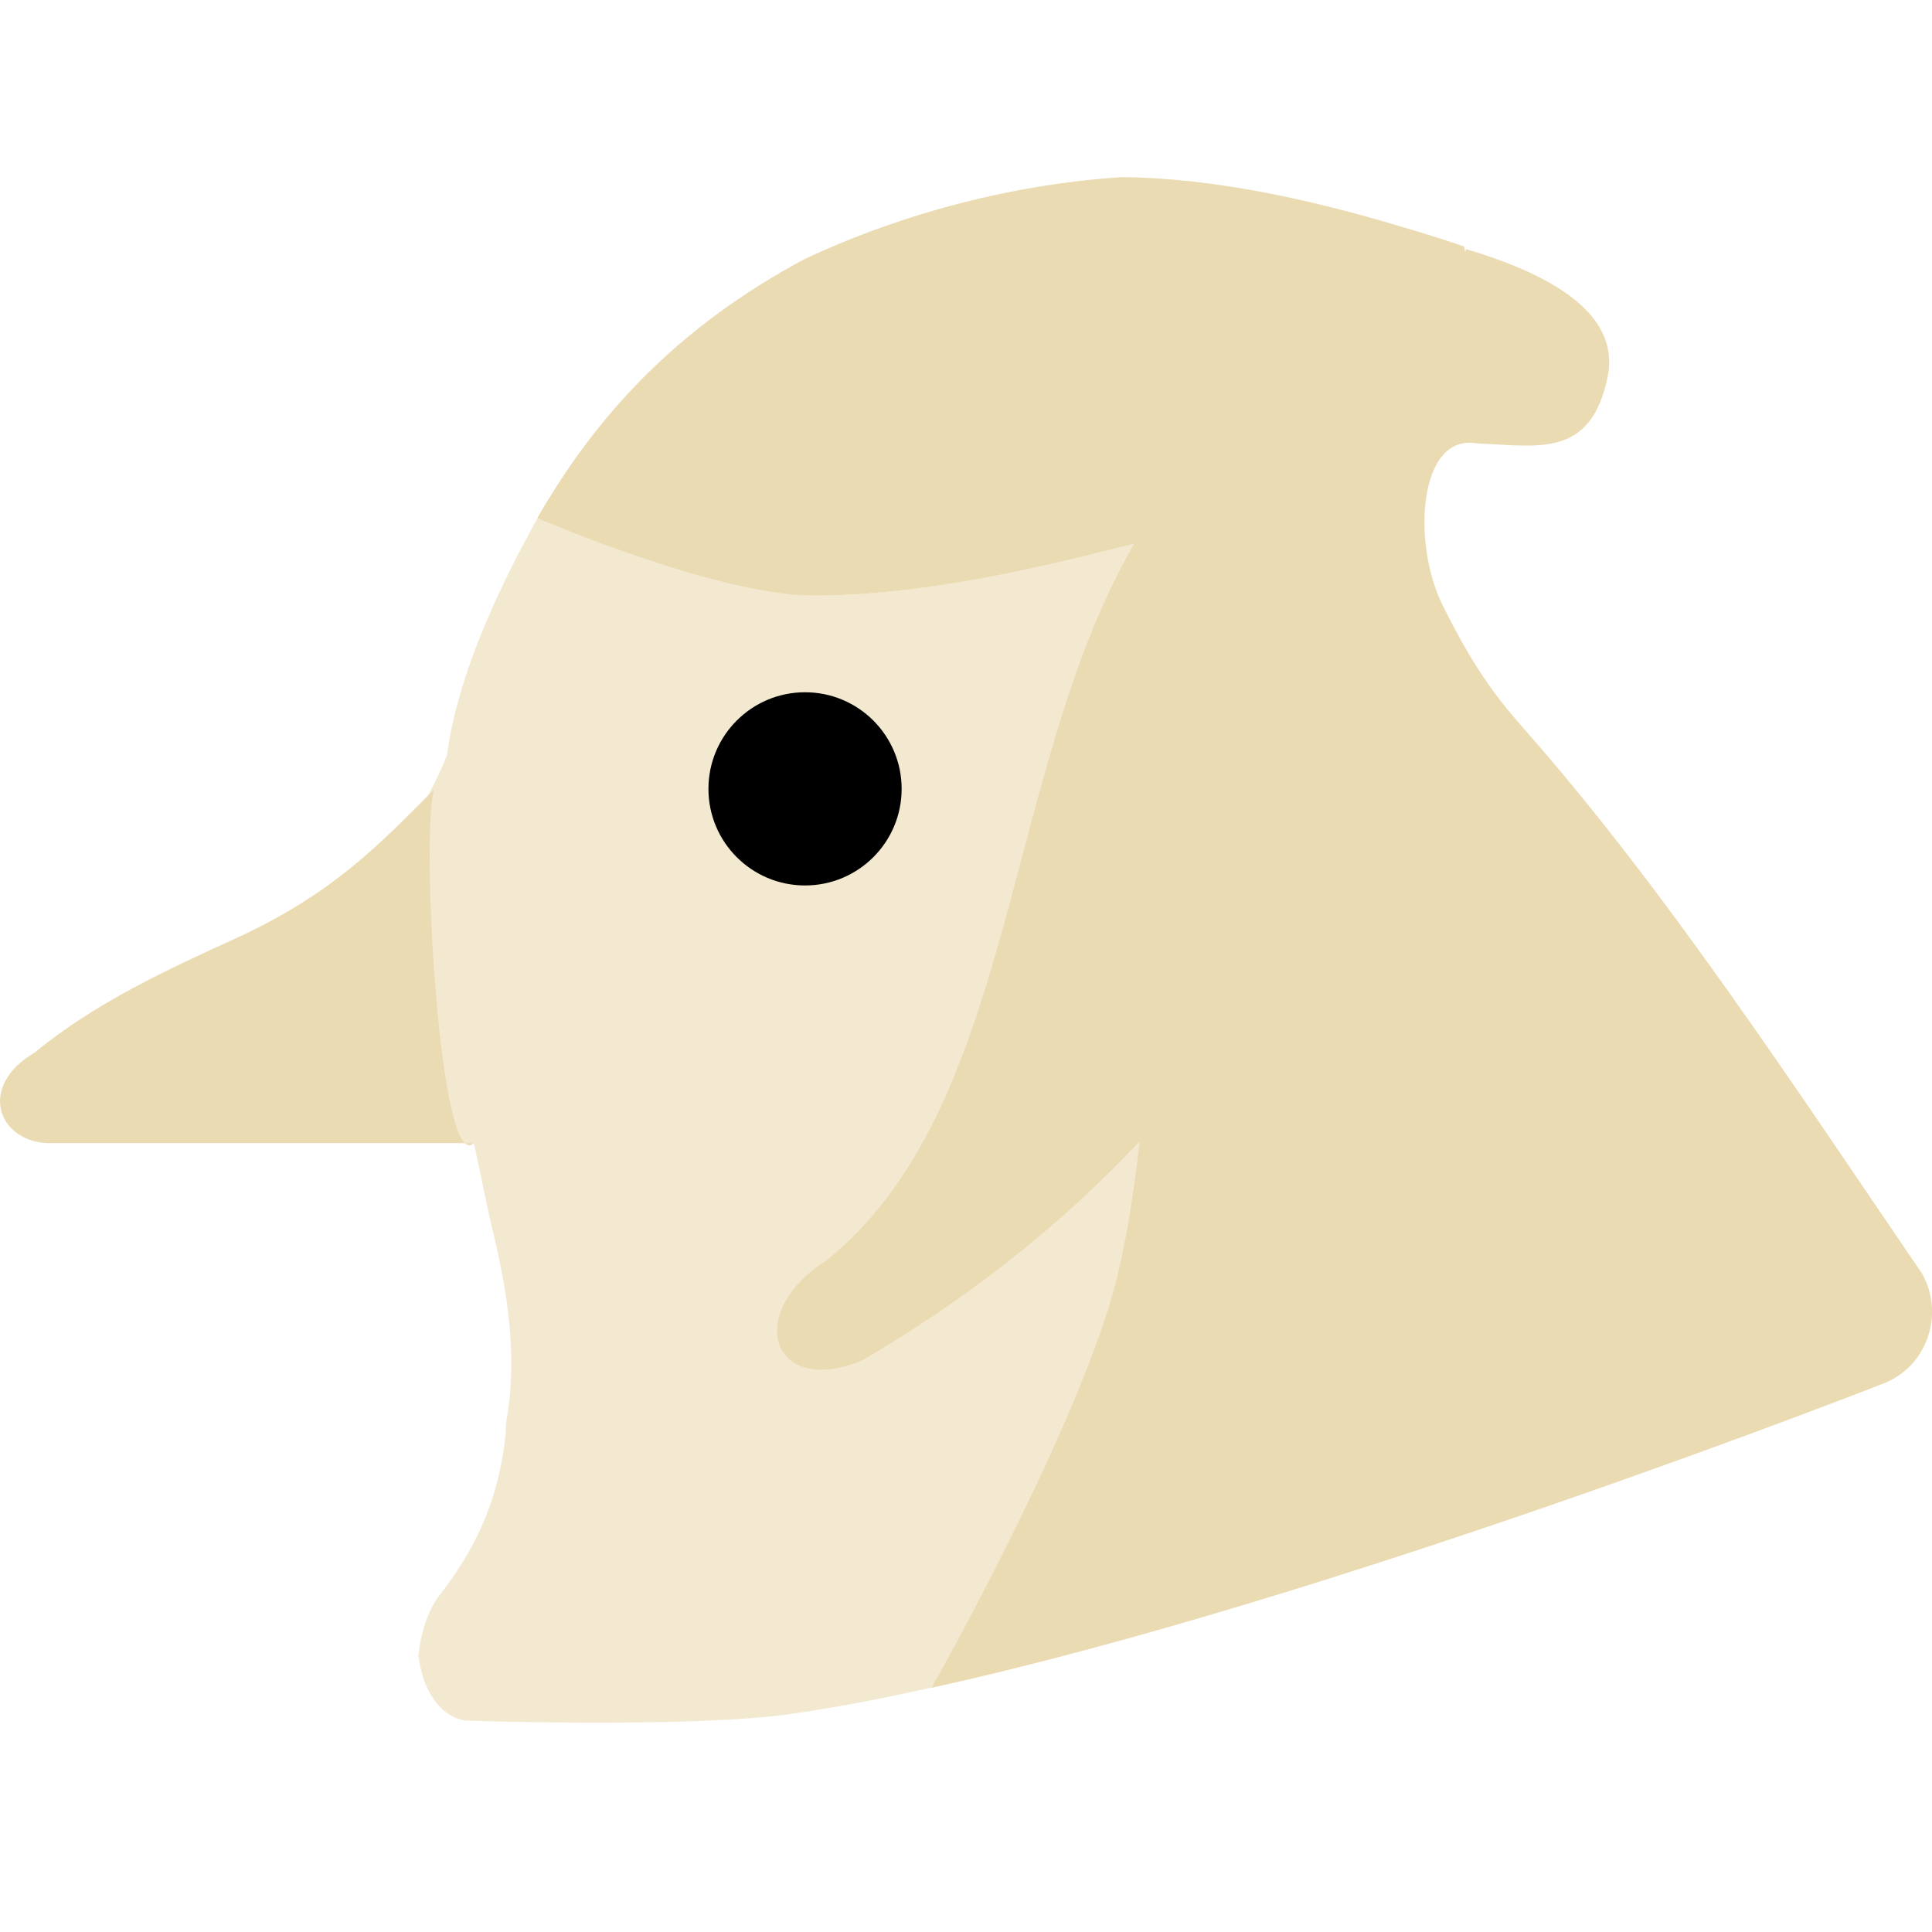
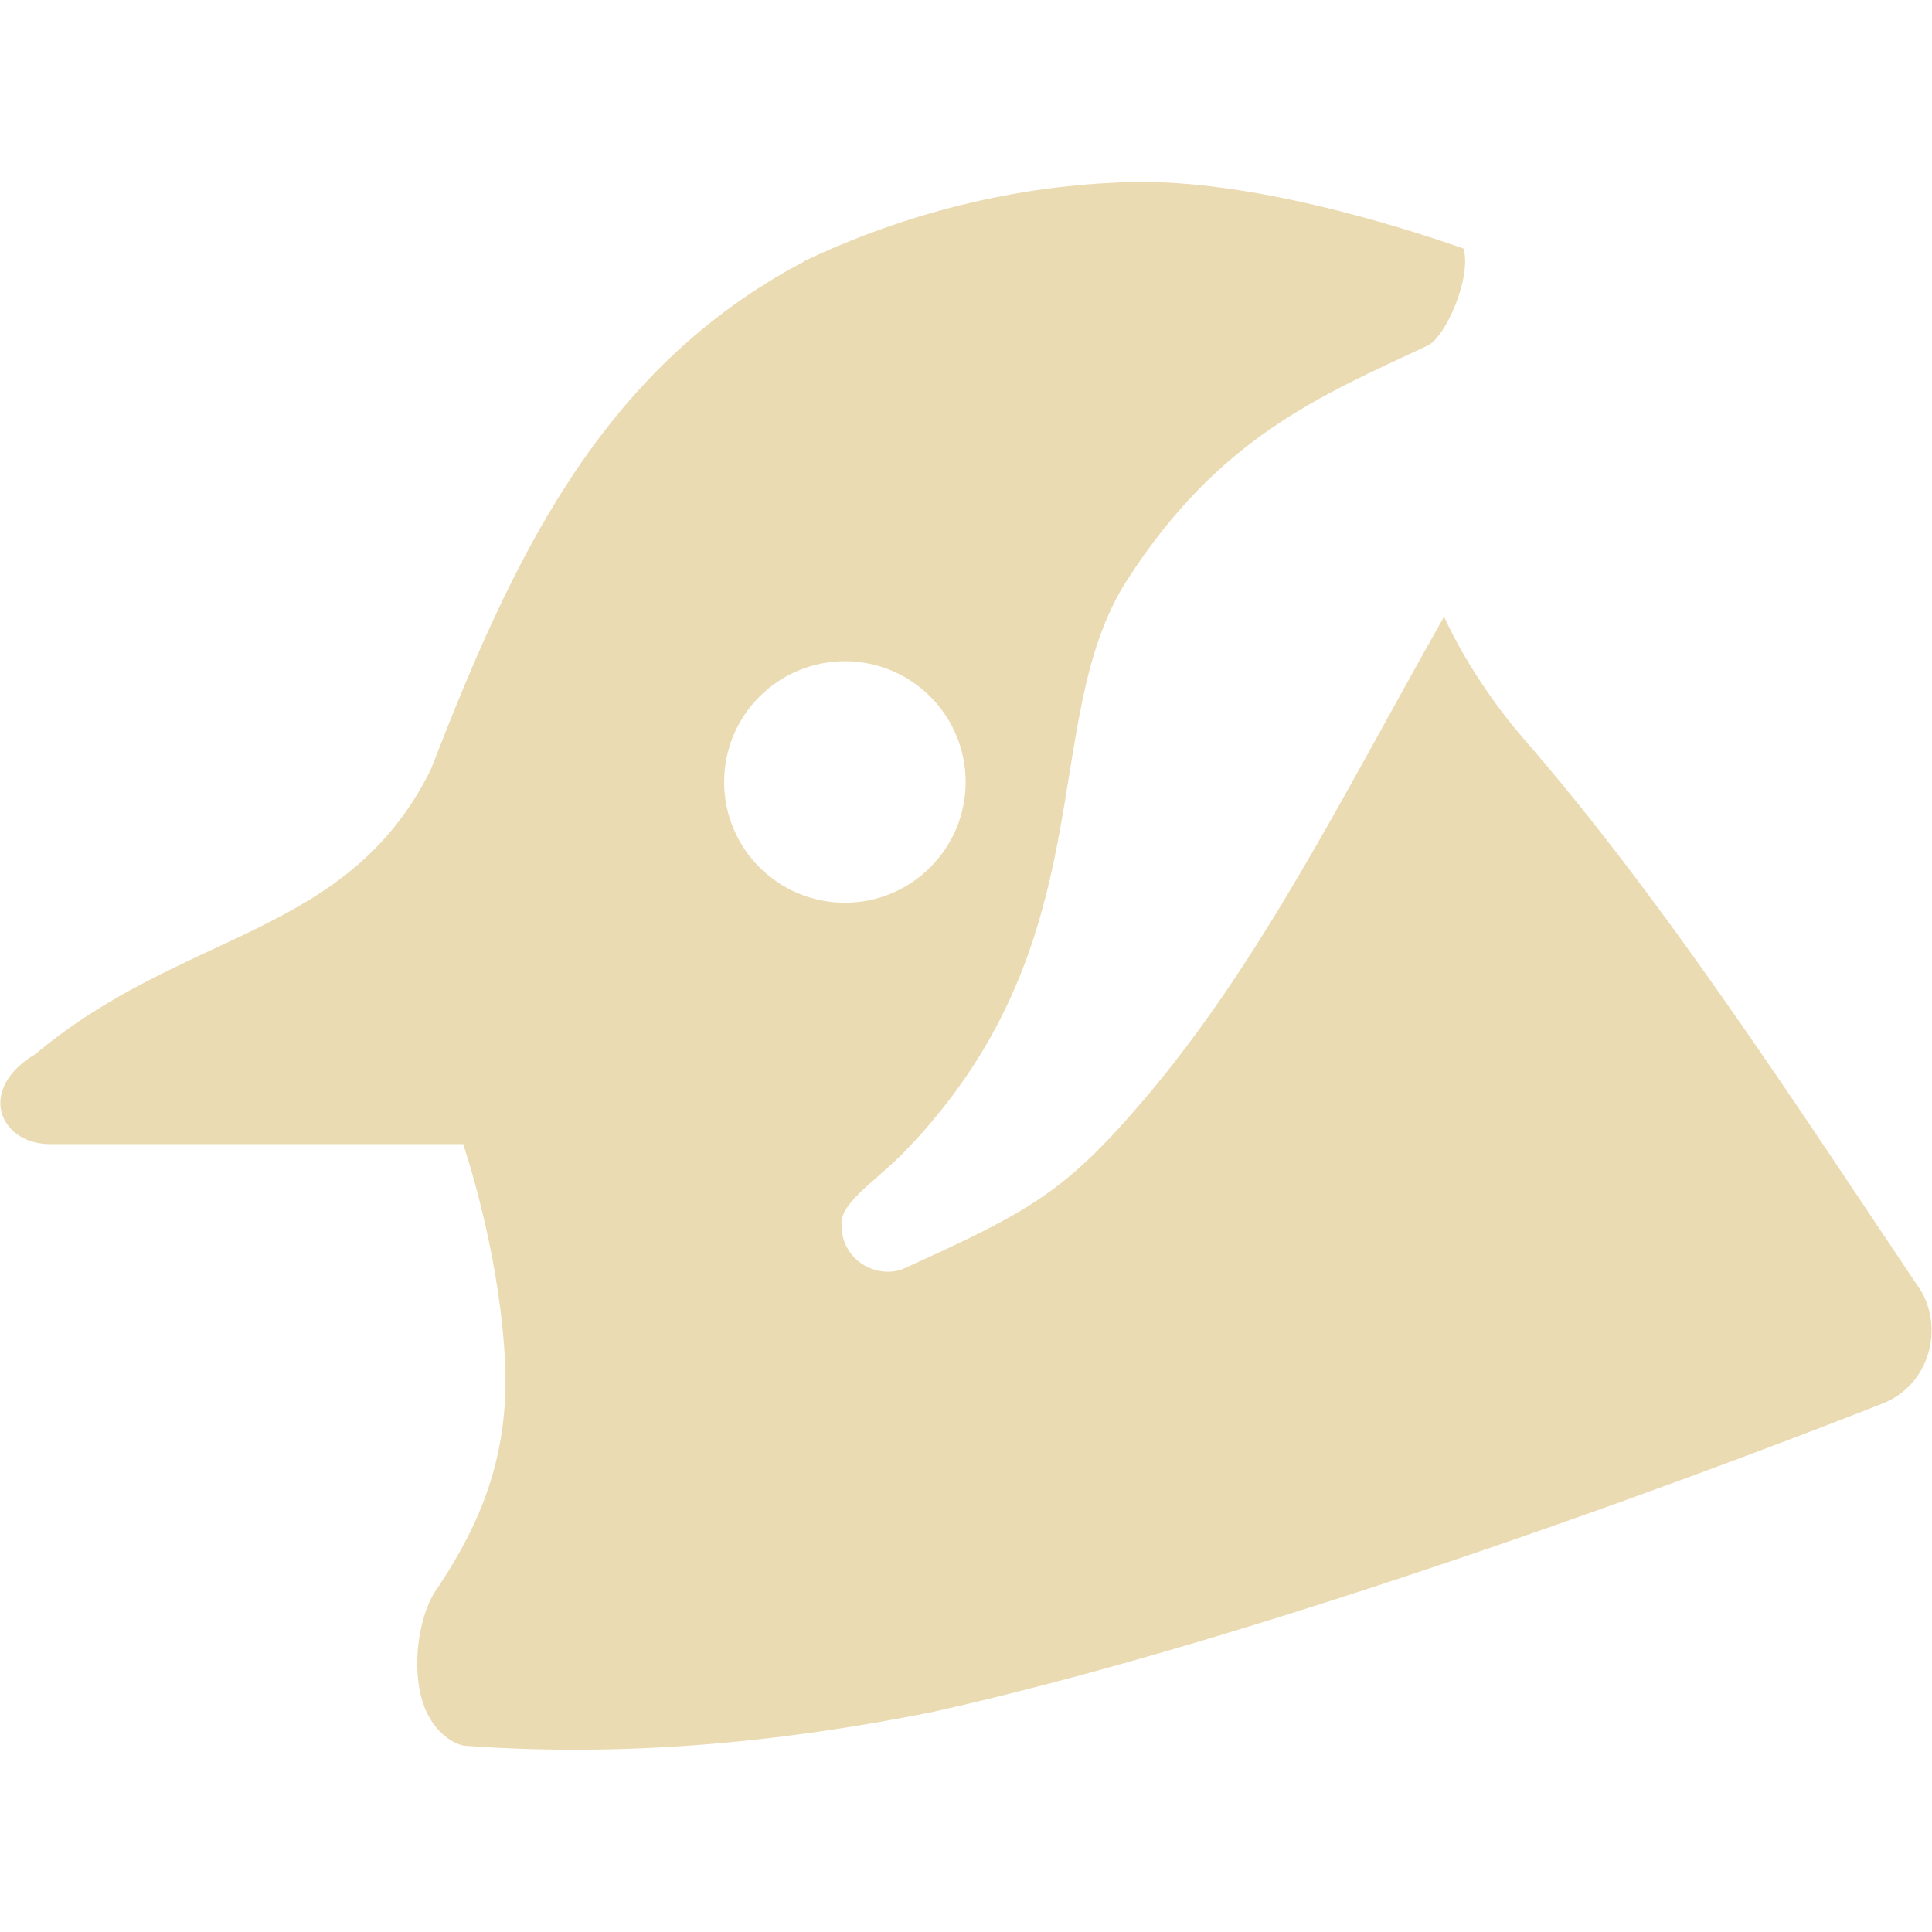
- <svg xmlns="http://www.w3.org/2000/svg" style="isolation:isolate" width="16" height="16" viewBox="0 0 16 16">
+ <svg xmlns="http://www.w3.org/2000/svg" width="16" height="16" version="1.1">
  <defs>
-     <style id="current-color-scheme" type="text/css">
-    .ColorScheme-Text { color:#ebdbb2; } .ColorScheme-Highlight { color:#458588; }
-   </style>
-     <linearGradient id="arrongin" x1="0%" x2="0%" y1="0%" y2="100%">
-       <stop offset="0%" style="stop-color:#d79921; stop-opacity:1" />
-       <stop offset="100%" style="stop-color:#b57614; stop-opacity:1" />
-     </linearGradient>
-     <linearGradient id="aurora" x1="0%" x2="0%" y1="0%" y2="100%">
-       <stop offset="0%" style="stop-color:#83a598; stop-opacity:1" />
-       <stop offset="100%" style="stop-color:#b16286; stop-opacity:1" />
-     </linearGradient>
-     <linearGradient id="fitdance" x1="0%" x2="0%" y1="0%" y2="100%">
-       <stop offset="0%" style="stop-color:#8ec07c; stop-opacity:1" />
-       <stop offset="100%" style="stop-color:#458588; stop-opacity:1" />
-     </linearGradient>
-     <linearGradient id="oomox" x1="0%" x2="0%" y1="0%" y2="100%">
-       <stop offset="0%" style="stop-color:#458588; stop-opacity:1" />
-       <stop offset="100%" style="stop-color:#928374; stop-opacity:1" />
-     </linearGradient>
-     <linearGradient id="rainblue" x1="0%" x2="0%" y1="0%" y2="100%">
-       <stop offset="0%" style="stop-color:#b8bb26; stop-opacity:1" />
-       <stop offset="100%" style="stop-color:#076678; stop-opacity:1" />
-     </linearGradient>
-     <linearGradient id="sunrise" x1="0%" x2="0%" y1="0%" y2="100%">
-       <stop offset="0%" style="stop-color: #fe8019; stop-opacity:1" />
-       <stop offset="100%" style="stop-color: #fabd2f; stop-opacity:1" />
-     </linearGradient>
-     <linearGradient id="telinkrin" x1="0%" x2="0%" y1="0%" y2="100%">
-       <stop offset="0%" style="stop-color: #83a598; stop-opacity:1" />
-       <stop offset="100%" style="stop-color: #83a598; stop-opacity:1" />
-     </linearGradient>
-     <linearGradient id="60spsycho" x1="0%" x2="0%" y1="0%" y2="100%">
-       <stop offset="0%" style="stop-color: #fb4934; stop-opacity:1" />
-       <stop offset="25%" style="stop-color: #fabd2f; stop-opacity:1" />
-       <stop offset="50%" style="stop-color: #fe8019; stop-opacity:1" />
-       <stop offset="100%" style="stop-color: #689d6a; stop-opacity:1" />
-     </linearGradient>
-     <linearGradient id="90ssummer" x1="0%" x2="0%" y1="0%" y2="100%">
-       <stop offset="0%" style="stop-color: #b16286; stop-opacity:1" />
-       <stop offset="20%" style="stop-color: #8ec07c; stop-opacity:1" />
-       <stop offset="50%" style="stop-color: #fabd2f; stop-opacity:1" />
-       <stop offset="100%" style="stop-color: #458588; stop-opacity:1" />
-     </linearGradient>
-     <linearGradient id="cyberneon" x1="0%" x2="0%" y1="0%" y2="100%">
-       <stop offset="0" style="stop-color:#83a598; stop-opacity:1" />
-       <stop offset="1" style="stop-color:#b16286; stop-opacity:1" />
-     </linearGradient>
+     <style type="text/css" id="current-color-scheme">.ColorScheme-Text { color:#ebdbb2; } .ColorScheme-Highlight { color:#458588; }</style>
  </defs>
-   <path style="fill:currentColor" class="ColorScheme-Text" d="M 3.594 6.539 C 3.164 6.969 2.771 7.398 1.944 7.775 C 1.392 8.027 0.788 8.304 0.29 8.715 C -0.191 8.996 -0.015 9.452 0.395 9.467 L 3.923 9.467 C 3.64 9.73 3.484 6.93 3.594 6.539 Z" />
-   <path style="fill:currentColor" class="ColorScheme-Text" d="M 12.134 2.09 Q 12.138 2.076 12.141 2.063 Q 13.453 2.453 13.313 3.125 C 13.172 3.797 12.74 3.693 12.234 3.672 C 11.742 3.586 11.695 4.504 11.945 5.008 C 12.195 5.512 12.375 5.756 12.614 6.028 C 13.782 7.349 14.869 9.01 15.92 10.551 C 16.107 10.89 15.955 11.319 15.599 11.457 C 15.599 11.457 11.037 13.25 7.716 13.977 C 7.716 13.977 8.96 11.777 9.254 10.567 C 9.332 10.245 9.392 9.862 9.438 9.451 C 8.781 10.153 8.015 10.754 7.141 11.266 C 6.391 11.578 6.156 10.875 6.844 10.438 C 8.406 9.188 8.305 6.441 9.359 4.563 C 9.371 4.54 9.383 4.518 9.396 4.501 C 9.022 4.59 7.8 4.933 6.75 4.933 C 5.933 4.933 4.45 4.29 4.45 4.29 C 4.934 3.448 5.599 2.715 6.664 2.145 C 7.477 1.764 8.396 1.525 9.29 1.467 L 9.29 1.467 C 10.048 1.473 10.862 1.655 11.581 1.87 C 11.752 1.921 11.938 1.977 12.124 2.041 C 12.129 2.056 12.132 2.072 12.134 2.09 Z" />
-   <g opacity=".6">
-     <path style="fill:currentColor" class="ColorScheme-Text" d="M 4.523 4.164 C 4.224 4.687 3.797 5.516 3.702 6.253 C 3.652 6.377 3.599 6.488 3.543 6.594 C 3.477 7.386 3.522 8.554 3.798 9.467 L 3.923 9.467 C 3.975 9.685 4.028 9.98 4.086 10.215 C 4.231 10.818 4.277 11.318 4.191 11.783 C 4.188 11.82 4.189 11.859 4.185 11.896 C 4.161 12.128 4.107 12.351 4.019 12.569 C 3.93 12.787 3.806 12.999 3.641 13.21 C 3.598 13.264 3.565 13.329 3.537 13.398 C 3.529 13.418 3.524 13.439 3.517 13.46 C 3.501 13.511 3.487 13.563 3.478 13.617 C 3.473 13.645 3.469 13.673 3.466 13.702 C 3.465 13.705 3.465 13.708 3.465 13.71 C 3.498 13.974 3.621 14.202 3.846 14.249 C 3.846 14.249 5.631 14.311 6.494 14.202 C 6.919 14.143 7.324 14.065 7.816 13.953 C 8.152 13.336 9.021 11.791 9.254 10.834 C 9.362 10.389 9.428 9.934 9.48 9.344 C 8.82 10.051 7.242 11.148 7.145 11.203 C 7.047 11.258 6.855 11.293 6.816 11.293 C 6.606 11.293 6.477 11.181 6.477 10.973 C 6.455 10.799 6.715 10.543 6.969 10.379 C 8.809 8.661 8.463 5.955 9.422 4.484 C 9.062 4.569 7.816 4.933 6.75 4.933 C 6.122 4.933 5.037 4.341 4.523 4.164 Z" />
-   </g>
-   <circle fill="currentColor" cx="6.667" cy="6.533" r=".8" vector-effect="non-scaling-stroke" />
+   <path class="ColorScheme-Text" fill="currentColor" d="m6.661 2.165c-1.705 0.897-2.432 2.504-3.092 4.205-0.688 1.394-2.042 1.324-3.275 2.359-0.482 0.285-0.307 0.732 0.103 0.746h3.439c0.084 0.255 0.311 1.022 0.347 1.816 0.036 0.794-0.226 1.352-0.546 1.84-0.172 0.222-0.231 0.666-0.137 0.963 0.074 0.233 0.234 0.341 0.342 0.363 1.308 0.096 2.592-0.021 3.871-0.277 3.321-0.738 7.883-2.559 7.883-2.559 0.356-0.14 0.507-0.576 0.32-0.92-1.05-1.565-2.139-3.252-3.307-4.594-0.238-0.276-0.485-0.641-0.65-1-0.833 1.472-1.515 2.857-2.477 3.99-0.659 0.775-0.95 0.935-2.018 1.418-0.228 0.072-0.494-0.092-0.494-0.365-0.021-0.176 0.249-0.345 0.494-0.584 1.721-1.753 1.112-3.586 1.872-4.765 0.76-1.178 1.591-1.519 2.489-1.94 0.149-0.072 0.365-0.568 0.295-0.803-0.564-0.197-1.782-0.575-2.756-0.55-0.974 0.025-1.892 0.269-2.705 0.655zm0.336 3.311c0.552 0 1 0.448 1 1s-0.448 1-1 1-1-0.448-1-1 0.448-1 1-1z" />
</svg>
